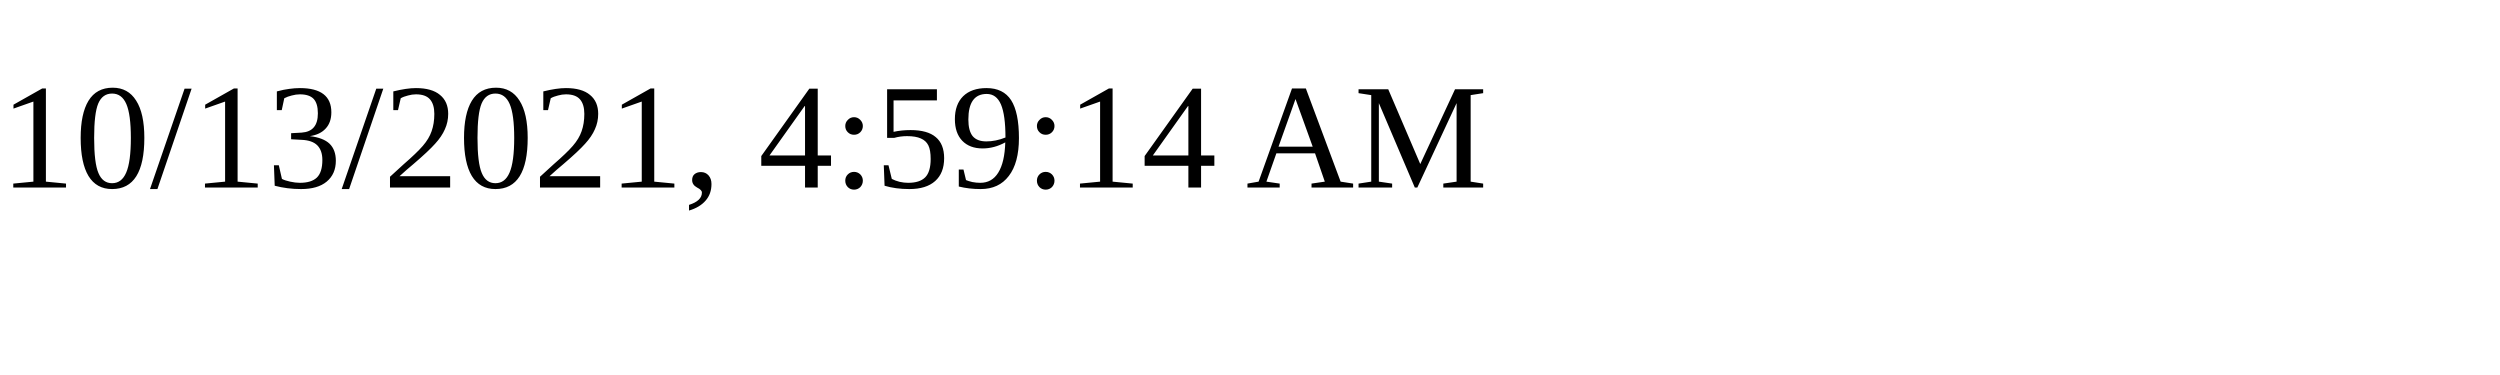
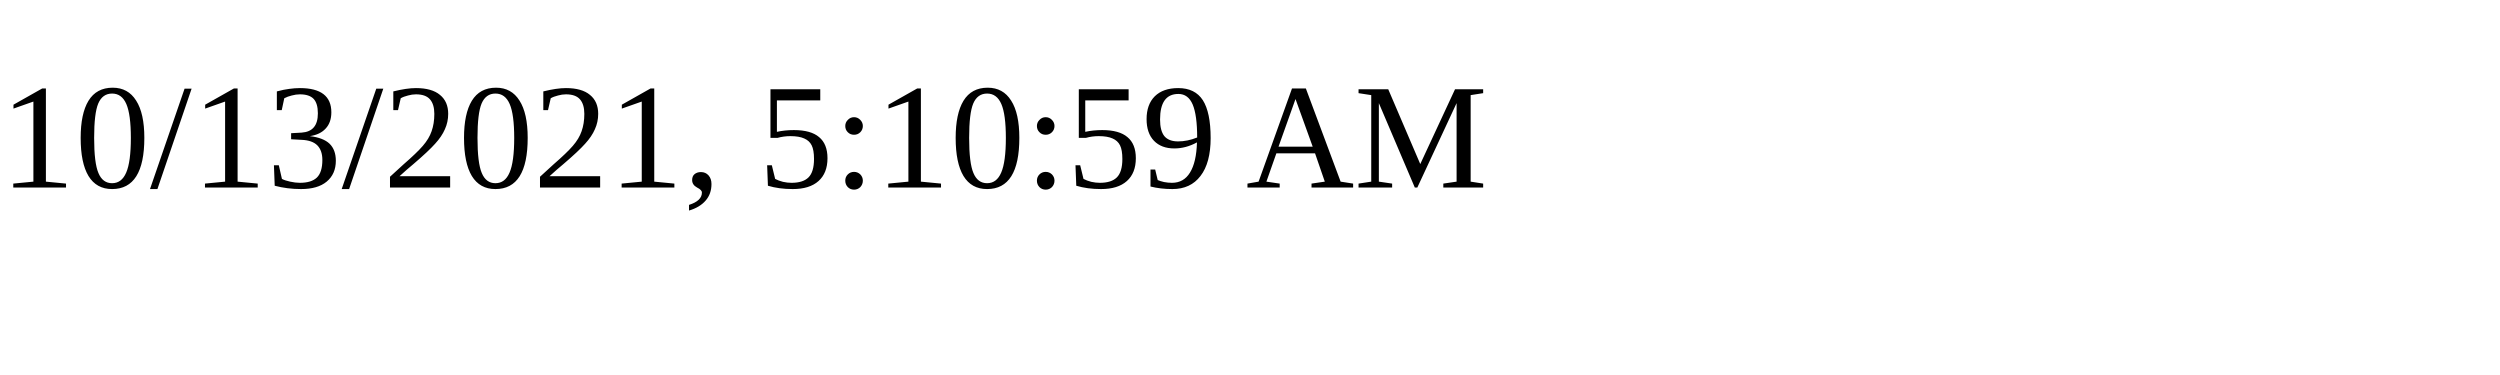
<svg xmlns="http://www.w3.org/2000/svg" height="30" width="200">
-   <text x="0" y="15">10/13/2021, 4:59:14 AM</text>
+   <text x="0" y="15">10/13/2021, 5:10:59 AM</text>
</svg>
